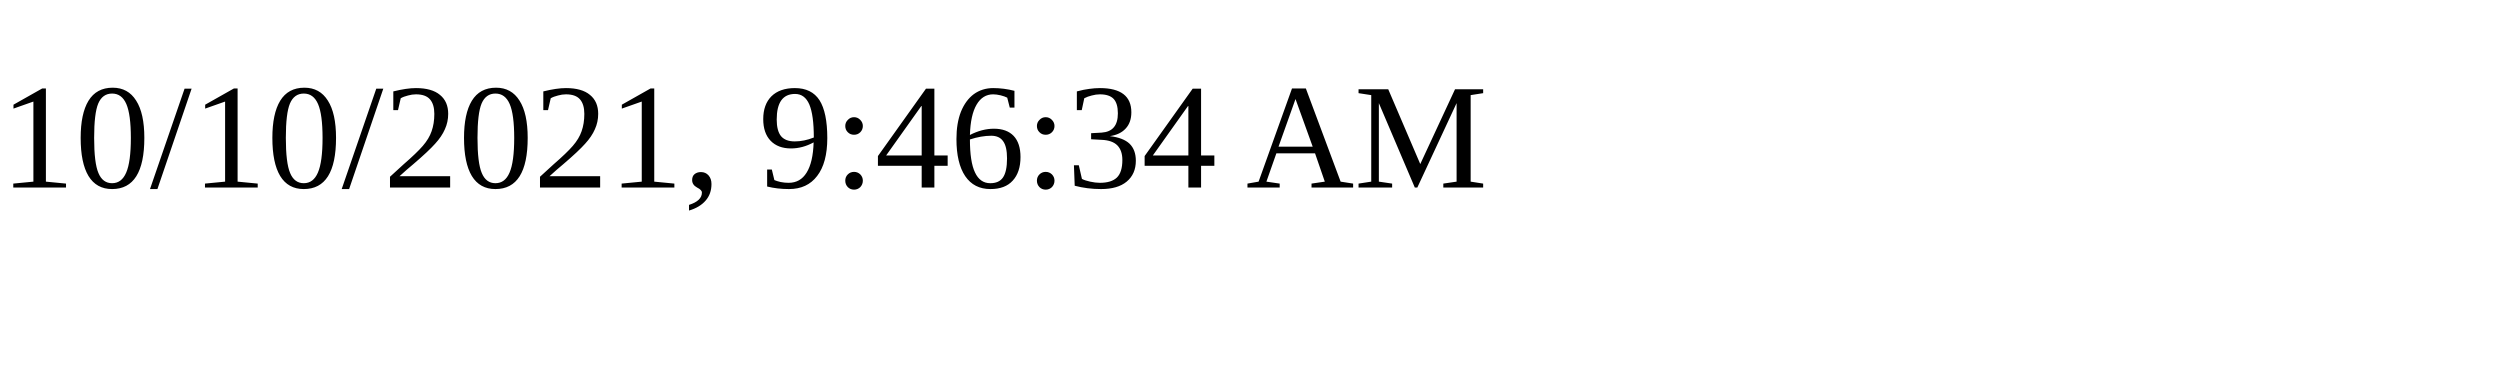
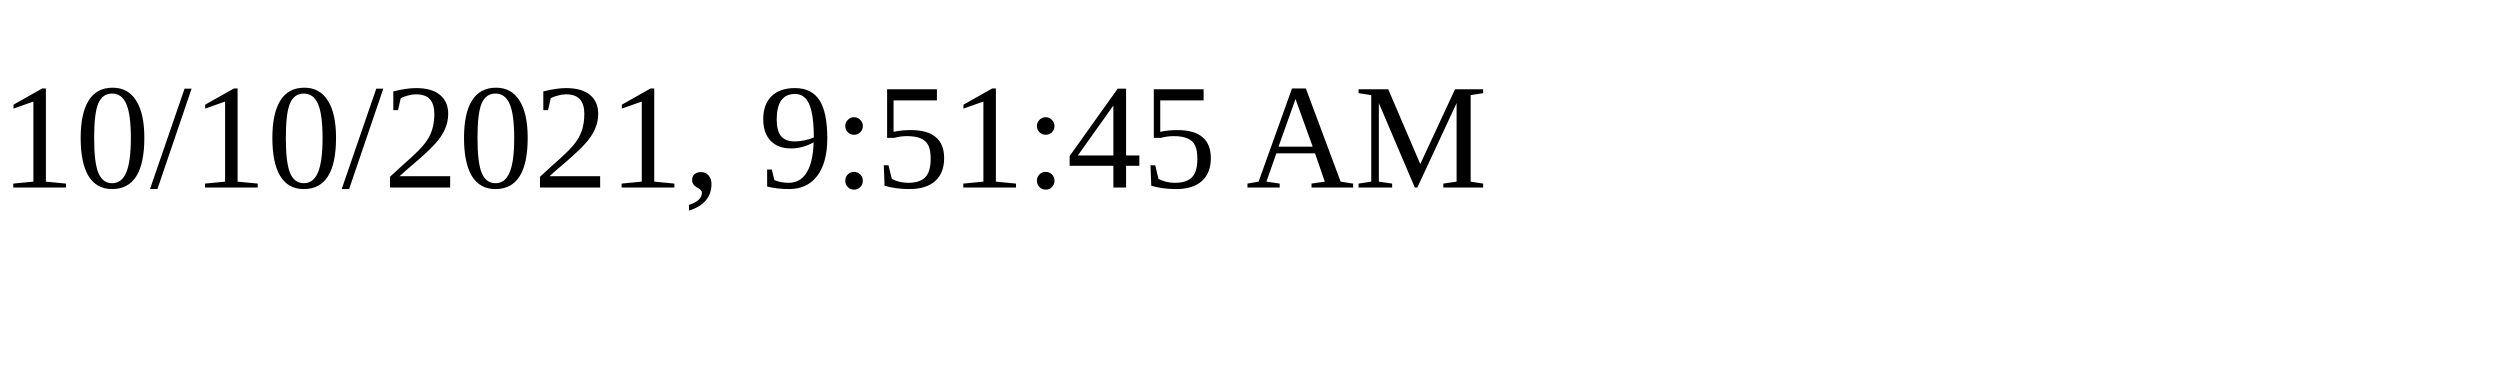
<svg xmlns="http://www.w3.org/2000/svg" height="30" width="200">
-   <text x="0" y="15">10/10/2021, 9:46:34 AM</text>
+   <text x="0" y="15">10/10/2021, 9:51:45 AM</text>
</svg>
